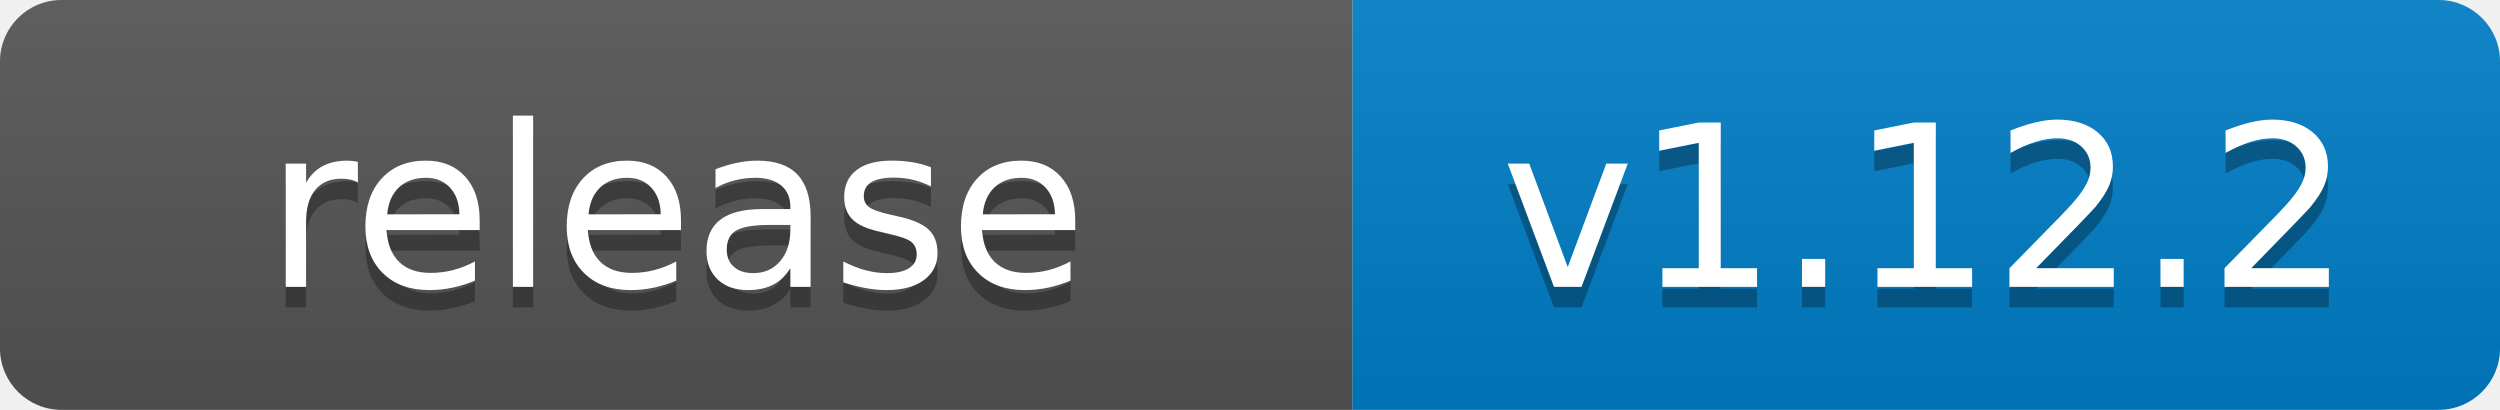
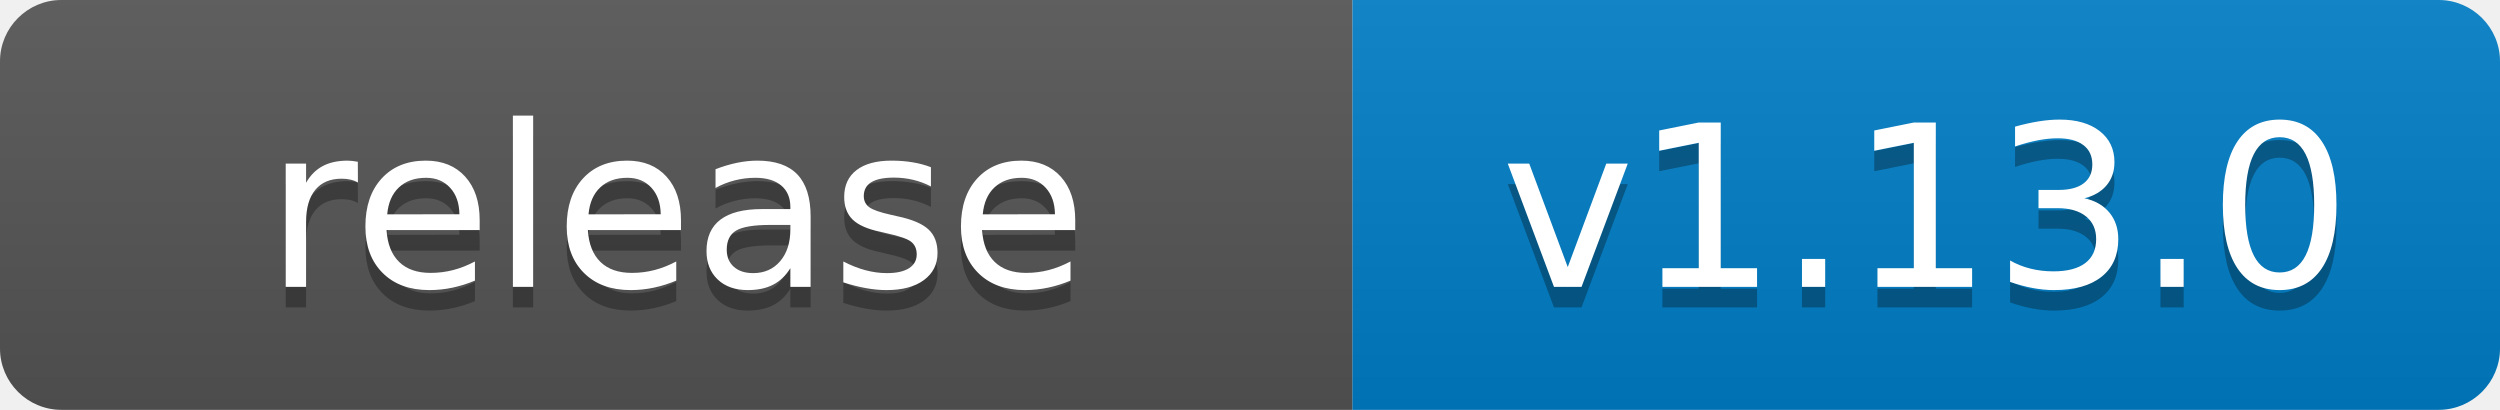
- <svg xmlns="http://www.w3.org/2000/svg" width="122" height="20" role="img" aria-label="release: v1.12.2">
+ <svg xmlns="http://www.w3.org/2000/svg" width="122" height="20" role="img" aria-label="release: v1.13.0">
  <linearGradient id="s" x2="0" y2="100%">
    <stop offset="0" stop-color="#bbb" stop-opacity=".1" />
    <stop offset="1" stop-opacity=".1" />
  </linearGradient>
  <clipPath id="r">
    <rect width="122" height="20" rx="3" fill="#fff" />
  </clipPath>
  <g clip-path="url(#r)">
    <rect width="66" height="20" fill="#555" />
    <rect x="66" width="56" height="20" fill="#007ec6" />
    <rect width="122" height="20" fill="url(#s)" />
  </g>
  <g fill="#fff" text-anchor="middle" font-family="Verdana,Geneva,DejaVu Sans,sans-serif" text-rendering="geometricPrecision" font-size="110">
    <text aria-hidden="true" x="330" y="150" fill="#010101" fill-opacity=".3" transform="scale(.1)" textLength="540">release</text>
    <text x="330" y="140" transform="scale(.1)" fill="#fff" textLength="540">release</text>
-     <text aria-hidden="true" x="940" y="150" fill="#010101" fill-opacity=".3" transform="scale(.1)" textLength="440">v1.12.2</text>
-     <text x="940" y="140" transform="scale(.1)" fill="#fff" textLength="440">v1.12.2</text>
+     <text aria-hidden="true" x="940" y="150" fill="#010101" fill-opacity=".3" transform="scale(.1)" textLength="440">v1.13.0</text>
+     <text x="940" y="140" transform="scale(.1)" fill="#fff" textLength="440">v1.13.0</text>
  </g>
</svg>
